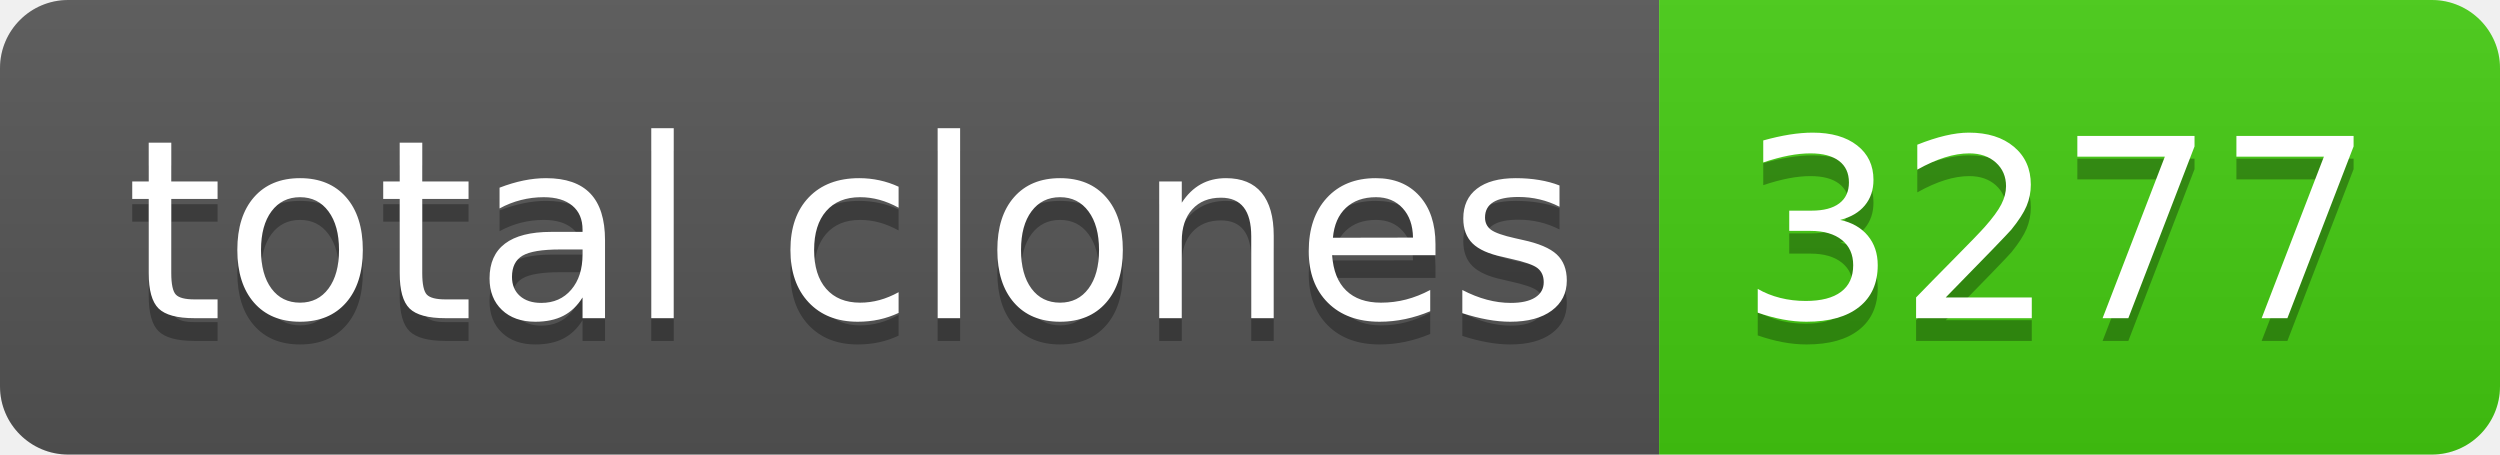
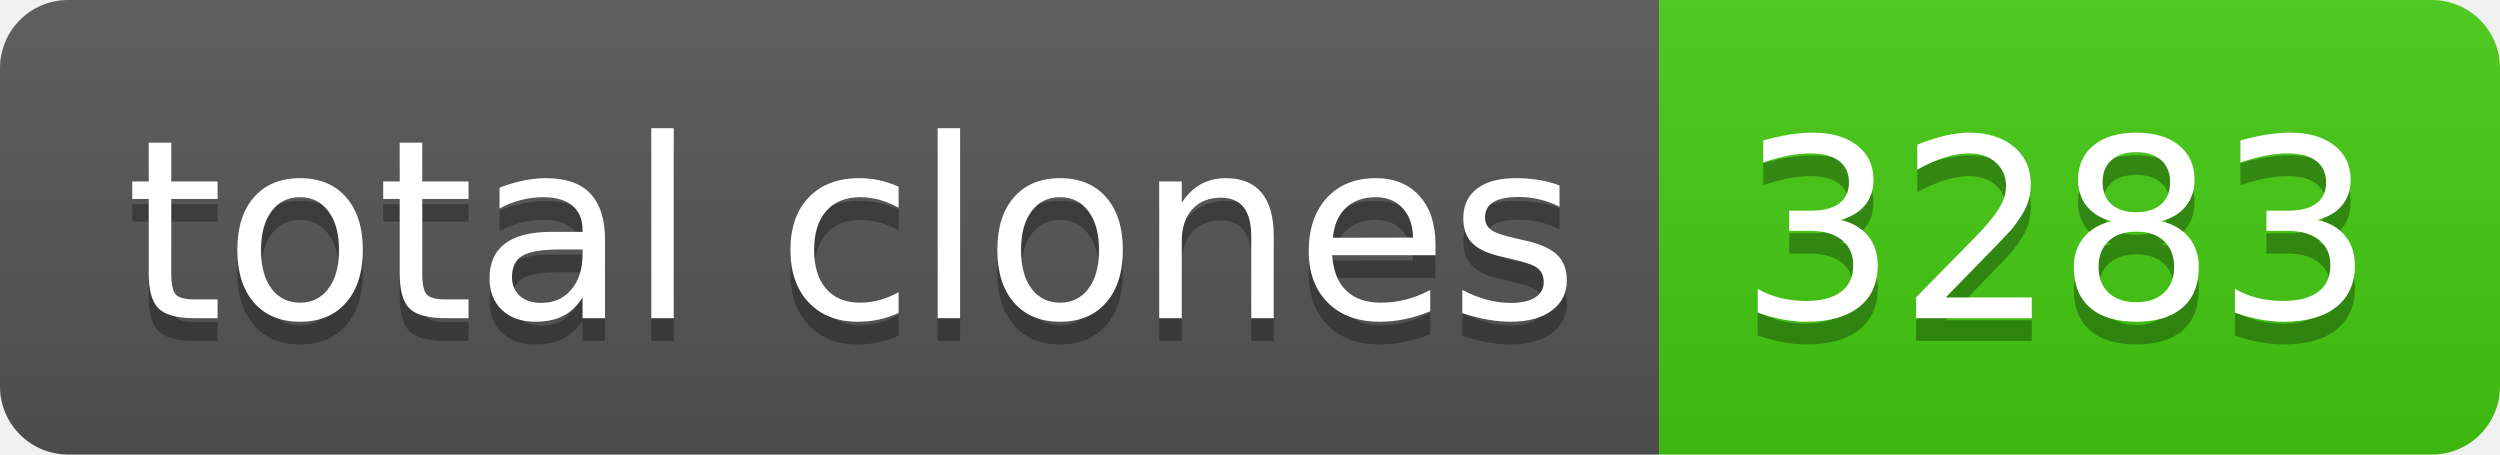
- <svg xmlns="http://www.w3.org/2000/svg" width="110" height="20" role="img" aria-label="total clones: 3277">
+ <svg xmlns="http://www.w3.org/2000/svg" width="110" height="20" role="img" aria-label="total clones: 3283">
  <linearGradient id="s" x2="0" y2="100%">
    <stop offset="0" stop-color="#bbb" stop-opacity=".1" />
    <stop offset="1" stop-opacity=".1" />
  </linearGradient>
  <clipPath id="r">
    <rect width="110" height="20" rx="3" fill="#fff" />
  </clipPath>
  <g clip-path="url(#r)">
    <rect width="73" height="20" fill="#555" />
    <rect x="73" width="37" height="20" fill="#4c1" />
    <rect width="110" height="20" fill="url(#s)" />
  </g>
  <g fill="#fff" text-anchor="middle" font-family="Verdana,Geneva,DejaVu Sans,sans-serif" text-rendering="geometricPrecision" font-size="110">
    <text aria-hidden="true" x="375" y="150" fill="#010101" fill-opacity=".3" transform="scale(.1)" textLength="630">total clones</text>
    <text x="375" y="140" transform="scale(.1)" fill="#fff" textLength="630">total clones</text>
-     <text aria-hidden="true" x="905" y="150" fill="#010101" fill-opacity=".3" transform="scale(.1)" textLength="270">3277</text>
-     <text x="905" y="140" transform="scale(.1)" fill="#fff" textLength="270">3277</text>
+     <text aria-hidden="true" x="905" y="150" fill="#010101" fill-opacity=".3" transform="scale(.1)" textLength="270">3283</text>
+     <text x="905" y="140" transform="scale(.1)" fill="#fff" textLength="270">3283</text>
  </g>
</svg>
